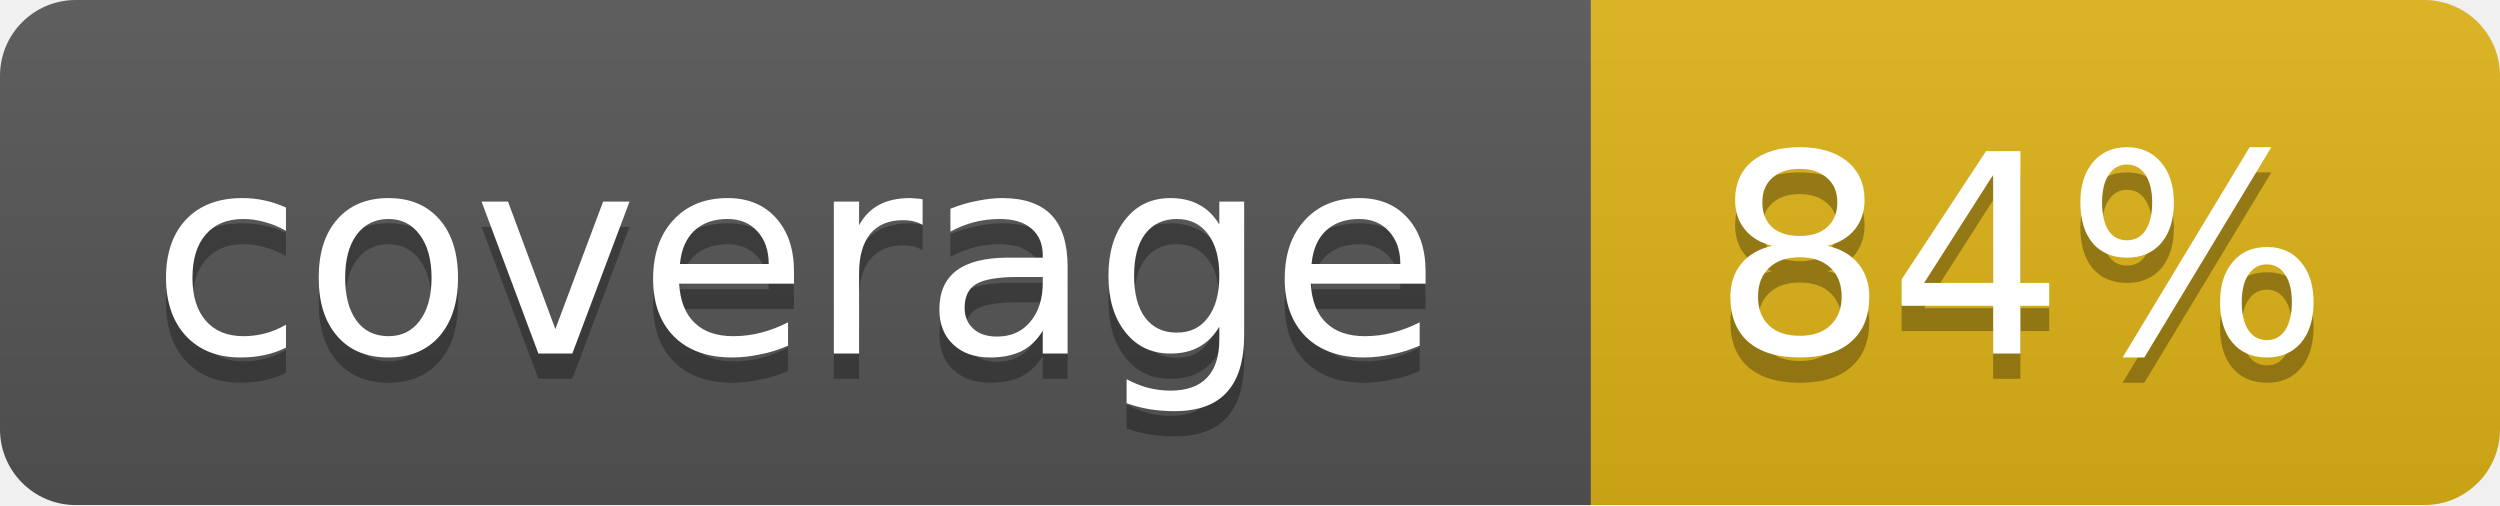
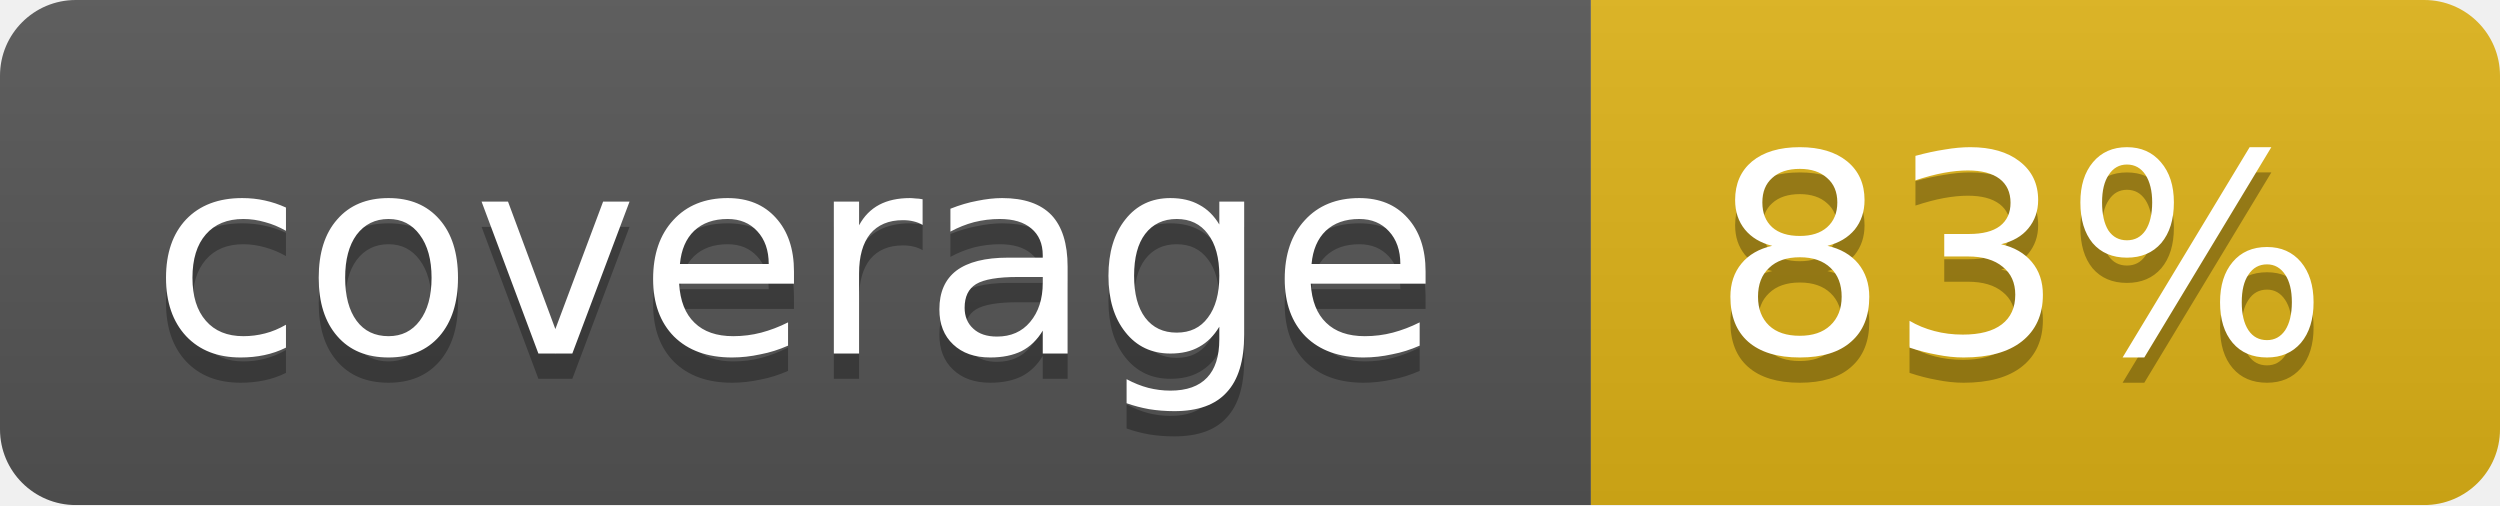
<svg xmlns="http://www.w3.org/2000/svg" width="99" height="20">
  <linearGradient id="b" x2="0" y2="100%">
    <stop offset="0" stop-color="#bbb" stop-opacity=".1" />
    <stop offset="1" stop-opacity=".1" />
  </linearGradient>
  <mask id="a">
    <rect width="99" height="20" rx="3" fill="#fff" />
  </mask>
  <g mask="url(#a)">
    <path fill="#555" d="M0 0h63v20H0z" />
    <path fill="#dfb317" d="M63 0h36v20H63z" />
    <path fill="url(#b)" d="M0 0h99v20H0z" />
  </g>
  <g fill="#fff" text-anchor="middle" font-family="DejaVu Sans,Verdana,Geneva,sans-serif" font-size="11">
    <text x="31.5" y="15" fill="#010101" fill-opacity=".3">coverage</text>
    <text x="31.5" y="14">coverage</text>
-     <text x="80" y="15" fill="#010101" fill-opacity=".3">84%</text>
-     <text x="80" y="14">84%</text>
+     <text x="80" y="15" fill="#010101" fill-opacity=".3">83%</text>
+     <text x="80" y="14">83%</text>
  </g>
</svg>
